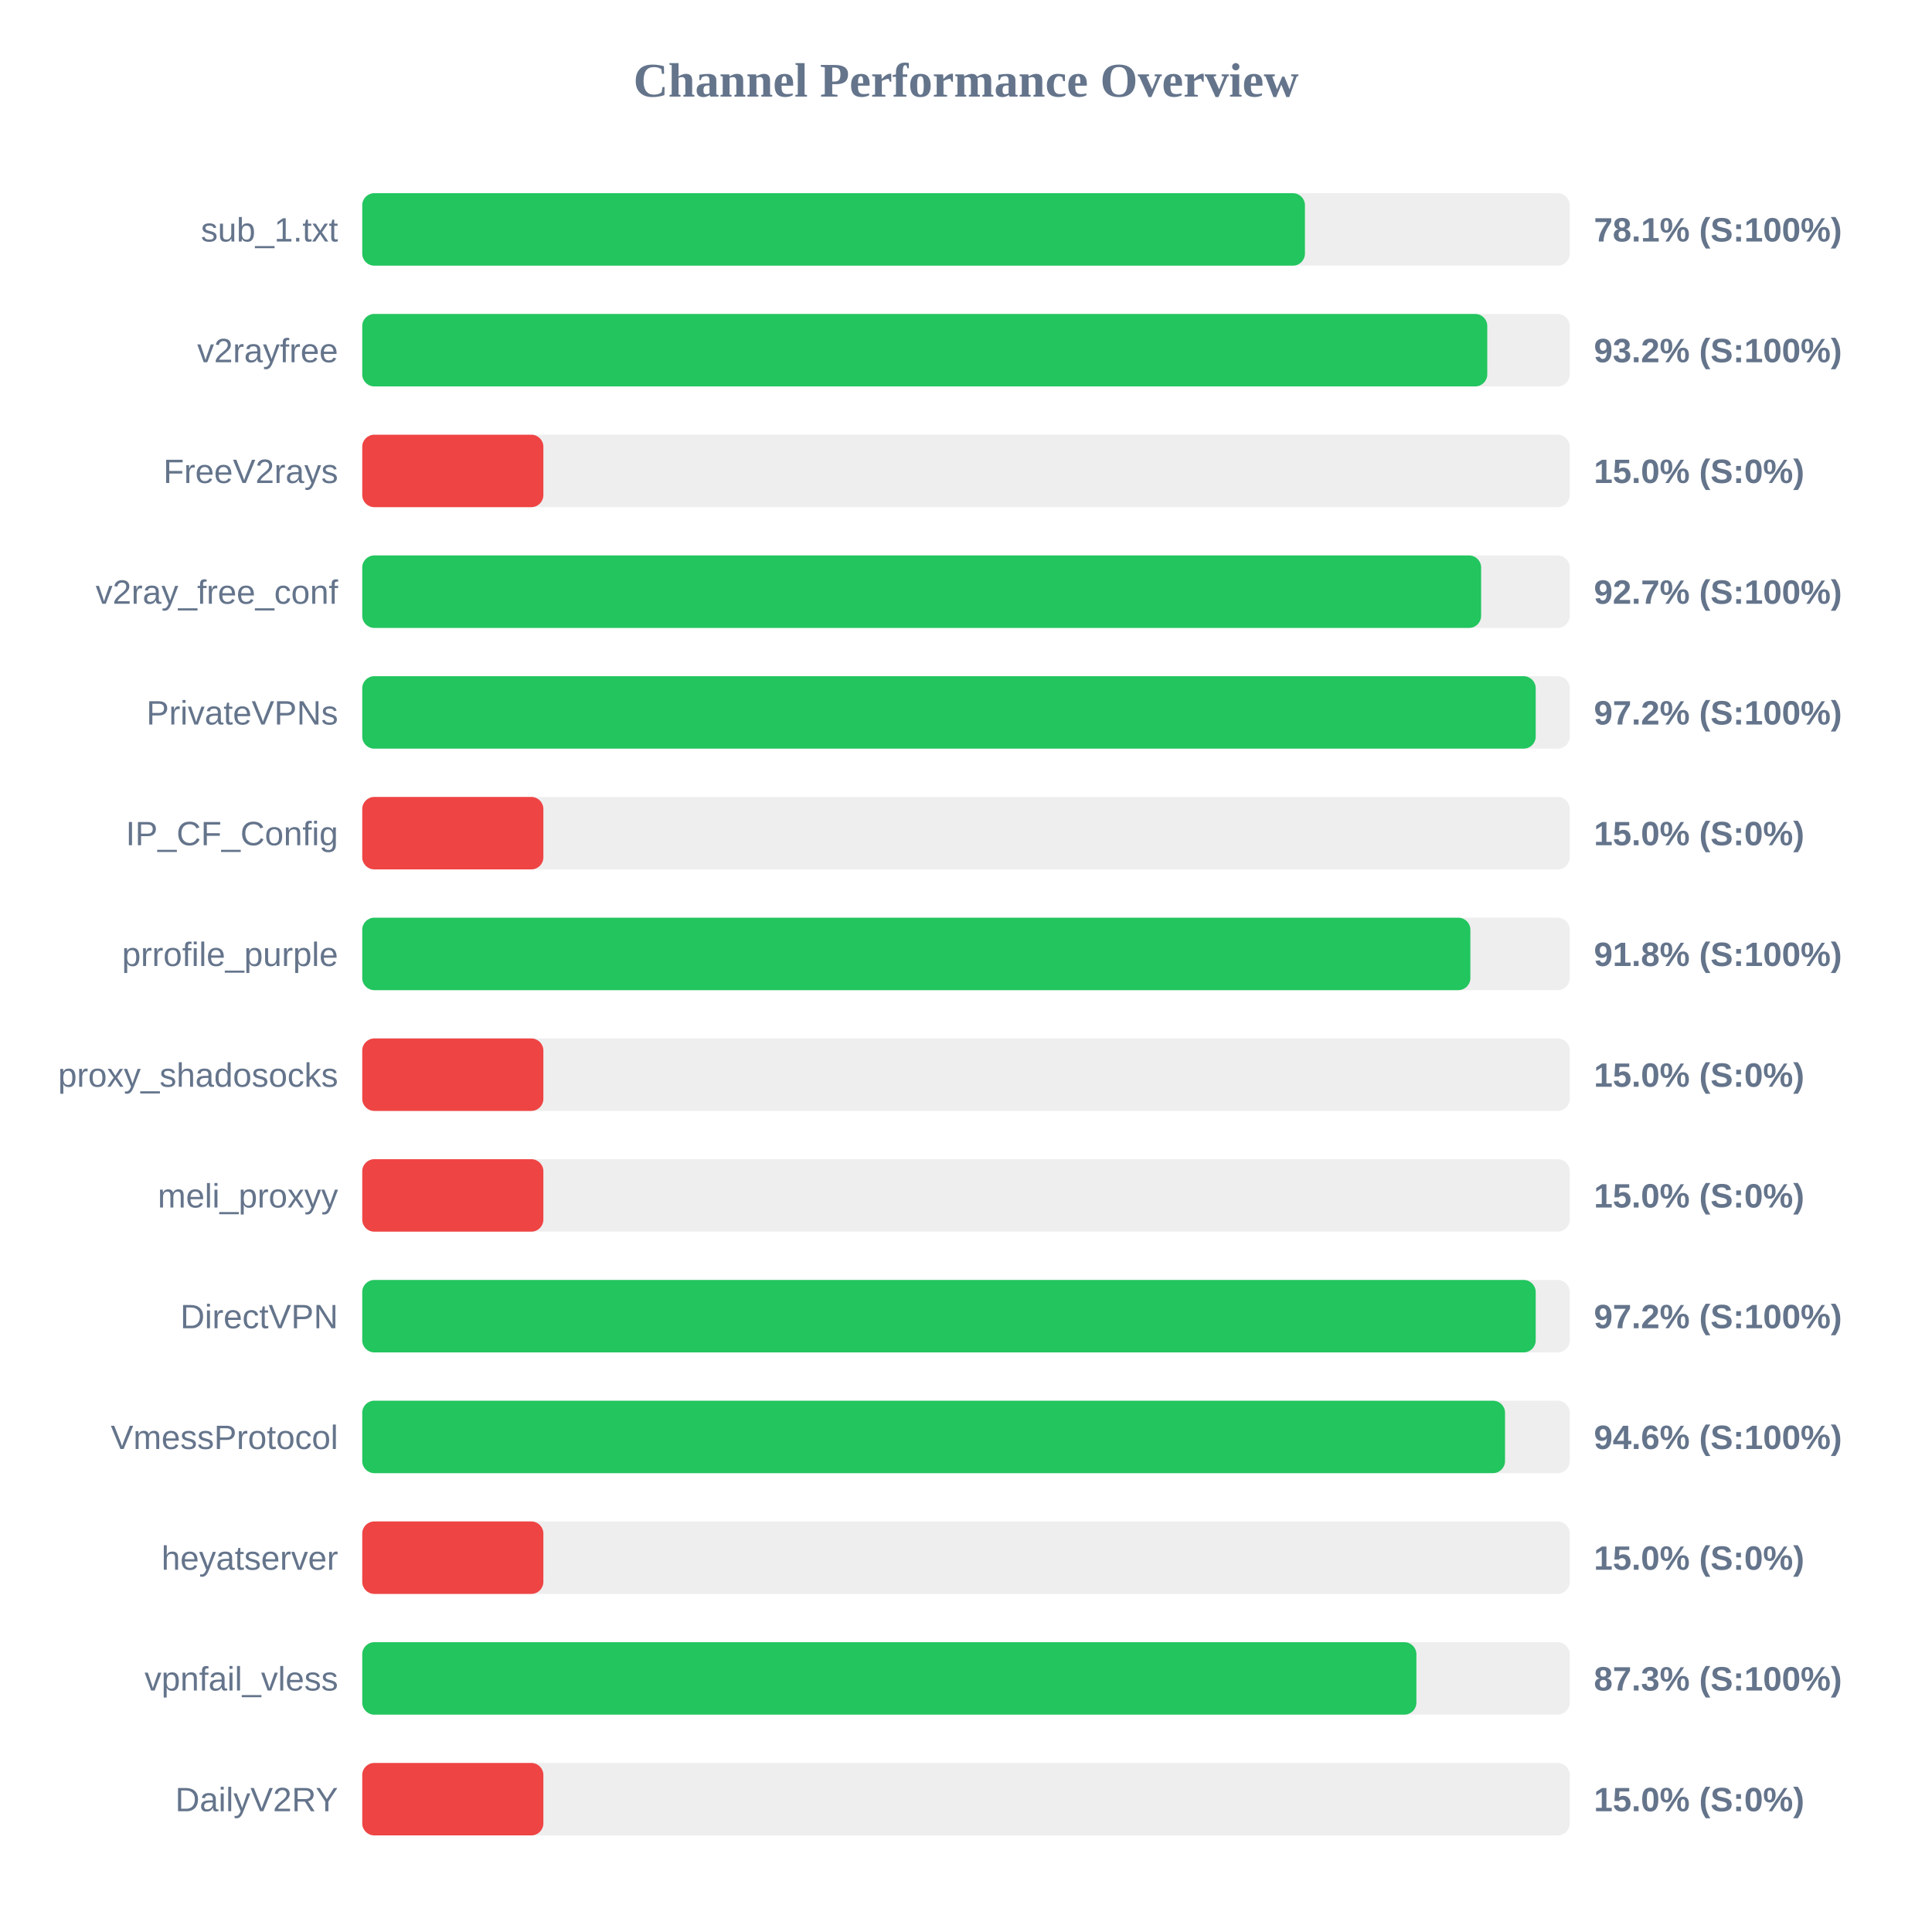
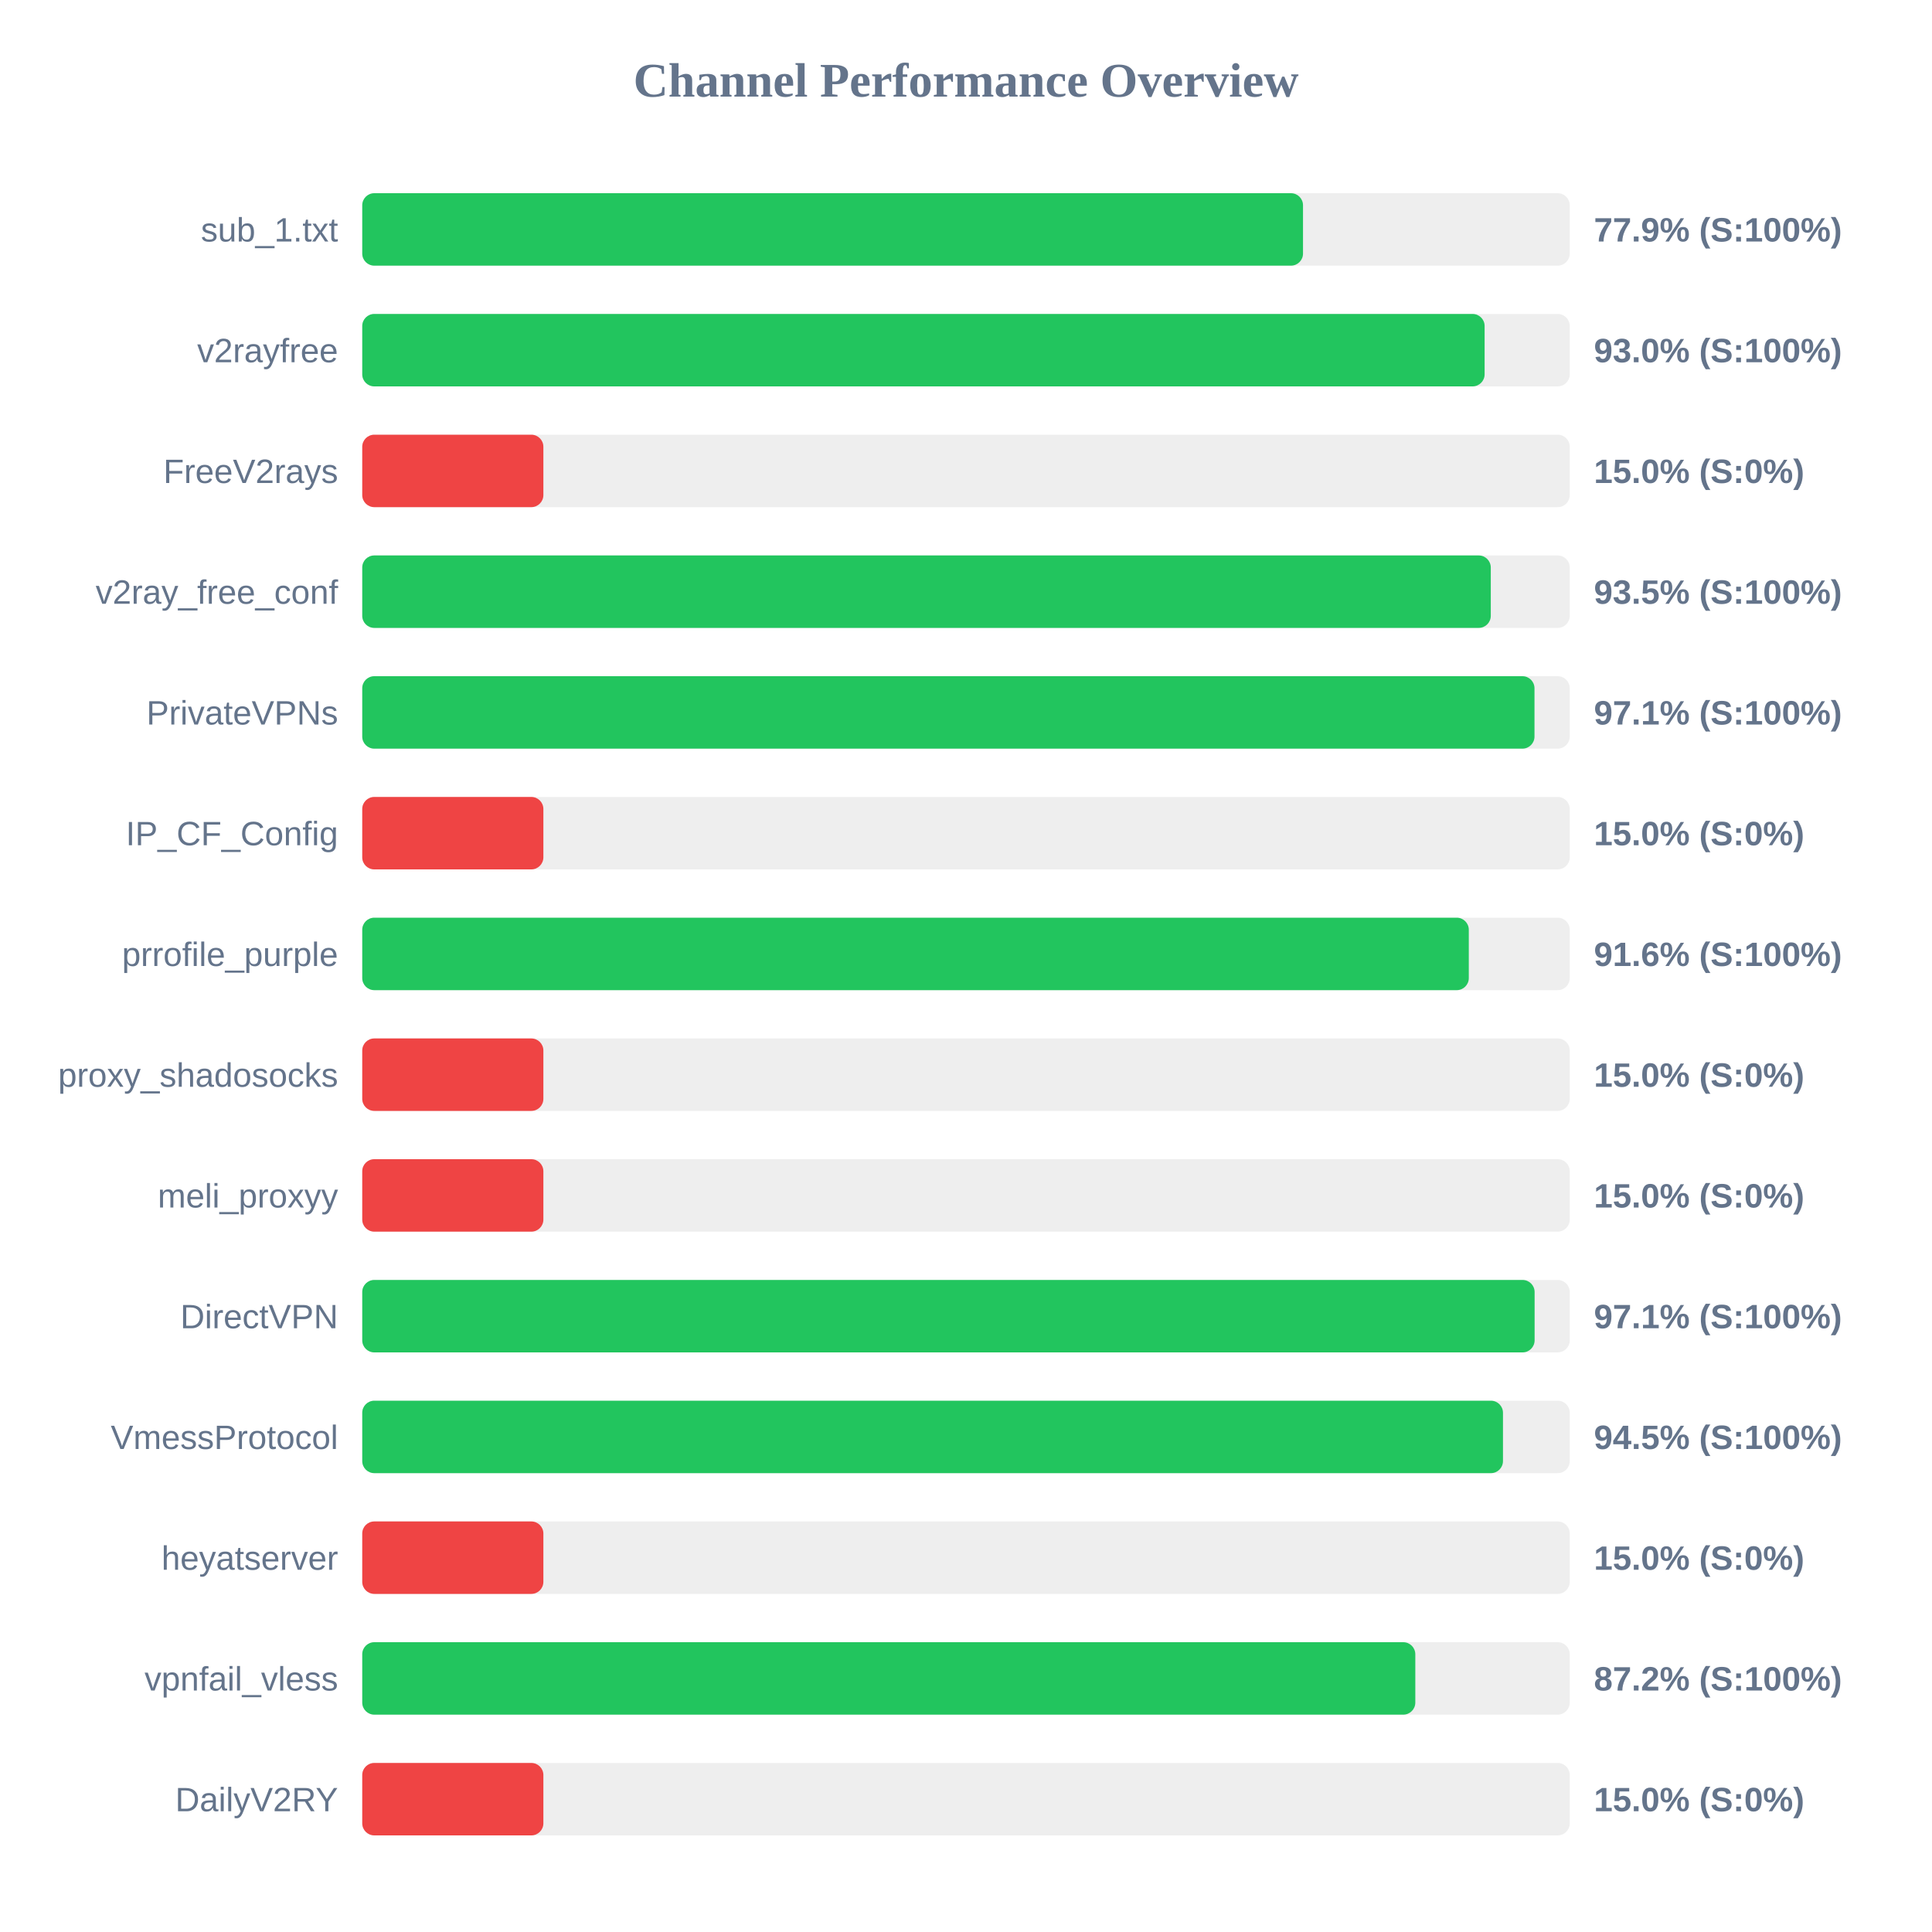
<svg xmlns="http://www.w3.org/2000/svg" width="800" height="800" version="1.1">
  <style>
        .row { font: 14px Arial; fill: #64748b; }
        .score { font: bold 14px Arial; fill: #64748b; }
    </style>
  <text x="400" y="40" text-anchor="middle" font-size="20px" font-weight="bold" fill="#64748b">Channel Performance Overview</text>
  <rect x="150" y="80" width="500" height="30" fill="#eee" rx="5" />
-   <rect x="150" y="80" width="390.35" height="30" fill="#22c55e" rx="5" />
+   <rect x="150" y="80" width="389.55" height="30" fill="#22c55e" rx="5" />
  <text x="140" y="100" text-anchor="end" class="row">sub_1.txt</text>
-   <text x="660" y="100" text-anchor="start" class="score">78.1% (S:100%)</text>
+   <text x="660" y="100" text-anchor="start" class="score">77.9% (S:100%)</text>
  <rect x="150" y="130" width="500" height="30" fill="#eee" rx="5" />
-   <rect x="150" y="130" width="465.85" height="30" fill="#22c55e" rx="5" />
+   <rect x="150" y="130" width="464.75" height="30" fill="#22c55e" rx="5" />
  <text x="140" y="150" text-anchor="end" class="row">v2rayfree</text>
-   <text x="660" y="150" text-anchor="start" class="score">93.2% (S:100%)</text>
+   <text x="660" y="150" text-anchor="start" class="score">93.0% (S:100%)</text>
  <rect x="150" y="180" width="500" height="30" fill="#eee" rx="5" />
  <rect x="150" y="180" width="75.0" height="30" fill="#ef4444" rx="5" />
  <text x="140" y="200" text-anchor="end" class="row">FreeV2rays</text>
  <text x="660" y="200" text-anchor="start" class="score">15.0% (S:0%)</text>
  <rect x="150" y="230" width="500" height="30" fill="#eee" rx="5" />
-   <rect x="150" y="230" width="463.3" height="30" fill="#22c55e" rx="5" />
+   <rect x="150" y="230" width="467.3" height="30" fill="#22c55e" rx="5" />
  <text x="140" y="250" text-anchor="end" class="row">v2ray_free_conf</text>
-   <text x="660" y="250" text-anchor="start" class="score">92.7% (S:100%)</text>
+   <text x="660" y="250" text-anchor="start" class="score">93.5% (S:100%)</text>
  <rect x="150" y="280" width="500" height="30" fill="#eee" rx="5" />
-   <rect x="150" y="280" width="485.9" height="30" fill="#22c55e" rx="5" />
+   <rect x="150" y="280" width="485.4" height="30" fill="#22c55e" rx="5" />
  <text x="140" y="300" text-anchor="end" class="row">PrivateVPNs</text>
-   <text x="660" y="300" text-anchor="start" class="score">97.2% (S:100%)</text>
+   <text x="660" y="300" text-anchor="start" class="score">97.1% (S:100%)</text>
  <rect x="150" y="330" width="500" height="30" fill="#eee" rx="5" />
  <rect x="150" y="330" width="75.0" height="30" fill="#ef4444" rx="5" />
  <text x="140" y="350" text-anchor="end" class="row">IP_CF_Config</text>
  <text x="660" y="350" text-anchor="start" class="score">15.0% (S:0%)</text>
  <rect x="150" y="380" width="500" height="30" fill="#eee" rx="5" />
-   <rect x="150" y="380" width="458.85" height="30" fill="#22c55e" rx="5" />
+   <rect x="150" y="380" width="458.2" height="30" fill="#22c55e" rx="5" />
  <text x="140" y="400" text-anchor="end" class="row">prrofile_purple</text>
-   <text x="660" y="400" text-anchor="start" class="score">91.8% (S:100%)</text>
+   <text x="660" y="400" text-anchor="start" class="score">91.6% (S:100%)</text>
  <rect x="150" y="430" width="500" height="30" fill="#eee" rx="5" />
  <rect x="150" y="430" width="75.0" height="30" fill="#ef4444" rx="5" />
  <text x="140" y="450" text-anchor="end" class="row">proxy_shadosocks</text>
  <text x="660" y="450" text-anchor="start" class="score">15.0% (S:0%)</text>
  <rect x="150" y="480" width="500" height="30" fill="#eee" rx="5" />
  <rect x="150" y="480" width="75.0" height="30" fill="#ef4444" rx="5" />
  <text x="140" y="500" text-anchor="end" class="row">meli_proxyy</text>
  <text x="660" y="500" text-anchor="start" class="score">15.0% (S:0%)</text>
  <rect x="150" y="530" width="500" height="30" fill="#eee" rx="5" />
-   <rect x="150" y="530" width="485.9" height="30" fill="#22c55e" rx="5" />
+   <rect x="150" y="530" width="485.45" height="30" fill="#22c55e" rx="5" />
  <text x="140" y="550" text-anchor="end" class="row">DirectVPN</text>
-   <text x="660" y="550" text-anchor="start" class="score">97.2% (S:100%)</text>
+   <text x="660" y="550" text-anchor="start" class="score">97.1% (S:100%)</text>
  <rect x="150" y="580" width="500" height="30" fill="#eee" rx="5" />
-   <rect x="150" y="580" width="473.2" height="30" fill="#22c55e" rx="5" />
+   <rect x="150" y="580" width="472.35" height="30" fill="#22c55e" rx="5" />
  <text x="140" y="600" text-anchor="end" class="row">VmessProtocol</text>
-   <text x="660" y="600" text-anchor="start" class="score">94.6% (S:100%)</text>
+   <text x="660" y="600" text-anchor="start" class="score">94.5% (S:100%)</text>
  <rect x="150" y="630" width="500" height="30" fill="#eee" rx="5" />
  <rect x="150" y="630" width="75.0" height="30" fill="#ef4444" rx="5" />
  <text x="140" y="650" text-anchor="end" class="row">heyatserver</text>
  <text x="660" y="650" text-anchor="start" class="score">15.0% (S:0%)</text>
  <rect x="150" y="680" width="500" height="30" fill="#eee" rx="5" />
-   <rect x="150" y="680" width="436.5" height="30" fill="#22c55e" rx="5" />
+   <rect x="150" y="680" width="436.05" height="30" fill="#22c55e" rx="5" />
  <text x="140" y="700" text-anchor="end" class="row">vpnfail_vless</text>
-   <text x="660" y="700" text-anchor="start" class="score">87.3% (S:100%)</text>
+   <text x="660" y="700" text-anchor="start" class="score">87.2% (S:100%)</text>
  <rect x="150" y="730" width="500" height="30" fill="#eee" rx="5" />
  <rect x="150" y="730" width="75.0" height="30" fill="#ef4444" rx="5" />
  <text x="140" y="750" text-anchor="end" class="row">DailyV2RY</text>
  <text x="660" y="750" text-anchor="start" class="score">15.0% (S:0%)</text>
</svg>
